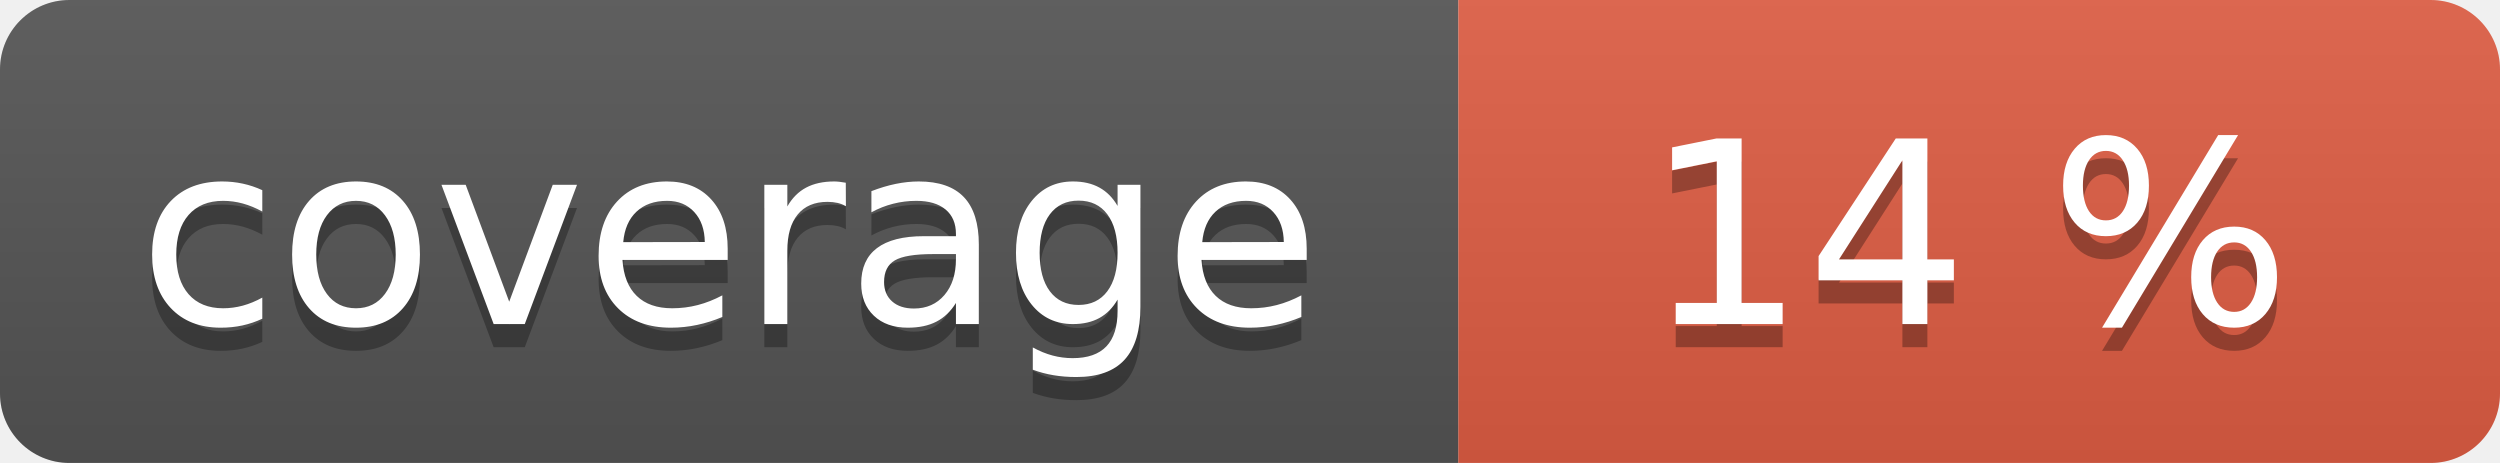
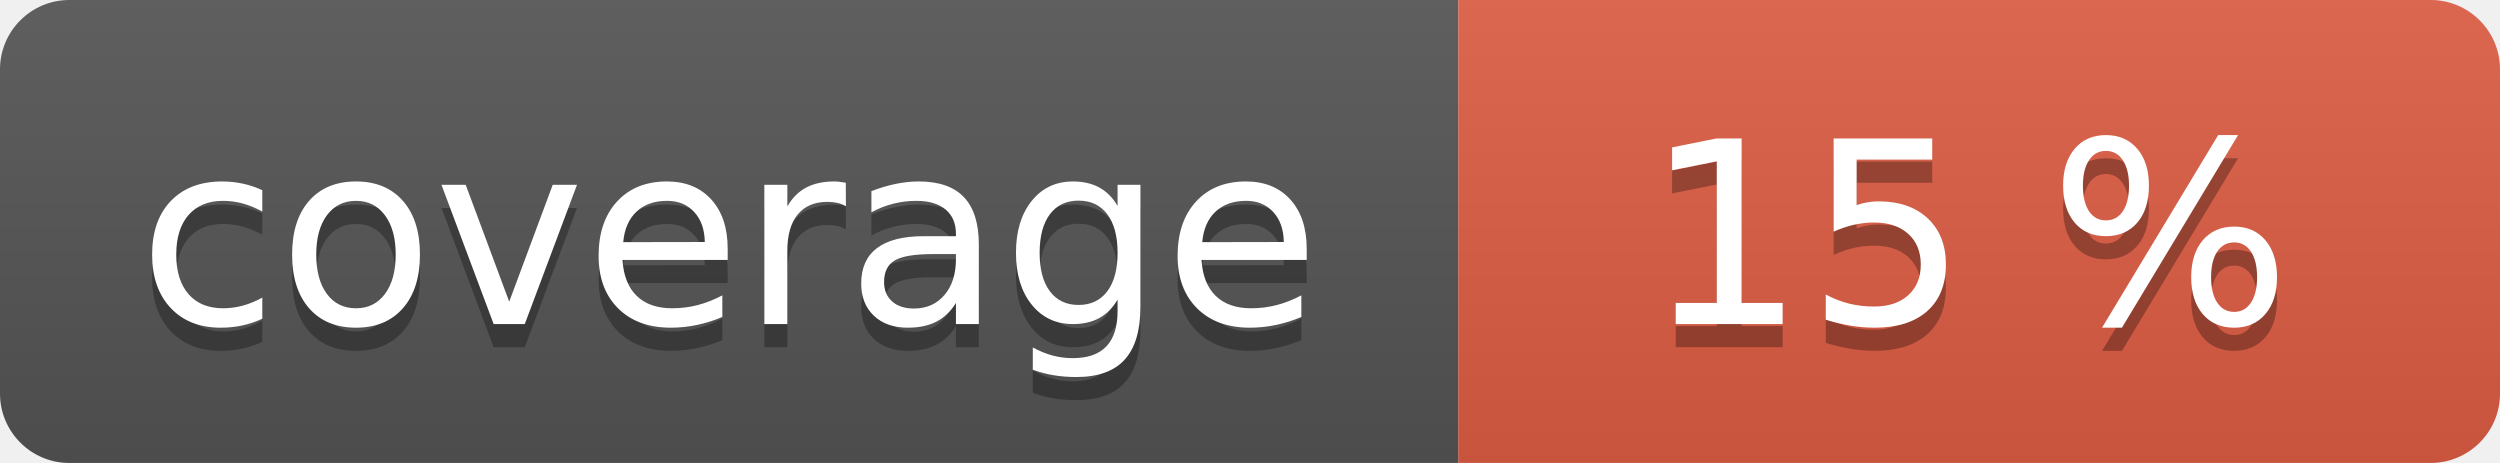
<svg xmlns="http://www.w3.org/2000/svg" width="108" height="20" role="img">
  <linearGradient id="s" x2="0" y2="100%">
    <stop offset="0" stop-color="#bbb" stop-opacity=".1" />
    <stop offset="1" stop-opacity=".1" />
  </linearGradient>
  <clipPath id="r">
    <rect width="108" height="20" rx="3" fill="#fff" />
  </clipPath>
  <g clip-path="url(#r)">
    <rect width="63" height="20" fill="#555" />
    <rect x="63" width="45" height="20" fill="#e05d44" />
    <rect width="108" height="20" fill="url(#s)" />
  </g>
  <g fill="#fff" text-anchor="middle" font-family="Verdana,Geneva,DejaVu Sans,sans-serif" text-rendering="geometricPrecision" font-size="110">
    <text aria-hidden="true" x="315" y="150" fill="#010101" fill-opacity=".3" transform="scale(.1)" textLength="530">coverage</text>
    <text x="315" y="140" transform="scale(.1)" fill="#fff" textLength="530">coverage</text>
-     <text aria-hidden="true" x="850" y="150" fill="#010101" fill-opacity=".3" transform="scale(.1)" textLength="350">14 %</text>
-     <text x="850" y="140" transform="scale(.1)" fill="#fff" textLength="350">14 %</text>
+     <text aria-hidden="true" x="850" y="150" fill="#010101" fill-opacity=".3" transform="scale(.1)" textLength="350">15 %</text>
+     <text x="850" y="140" transform="scale(.1)" fill="#fff" textLength="350">15 %</text>
  </g>
</svg>
